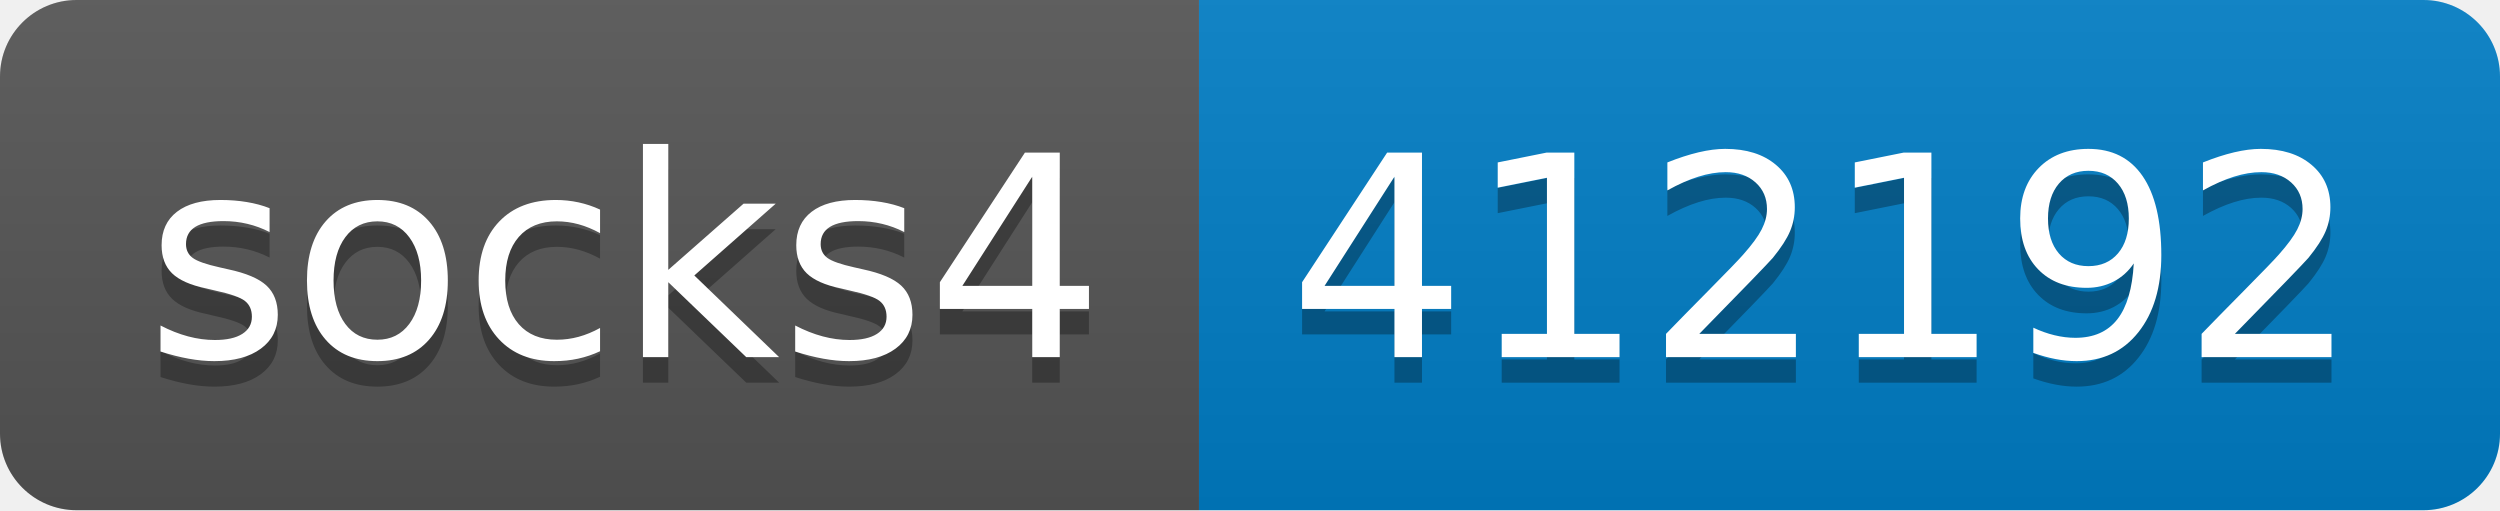
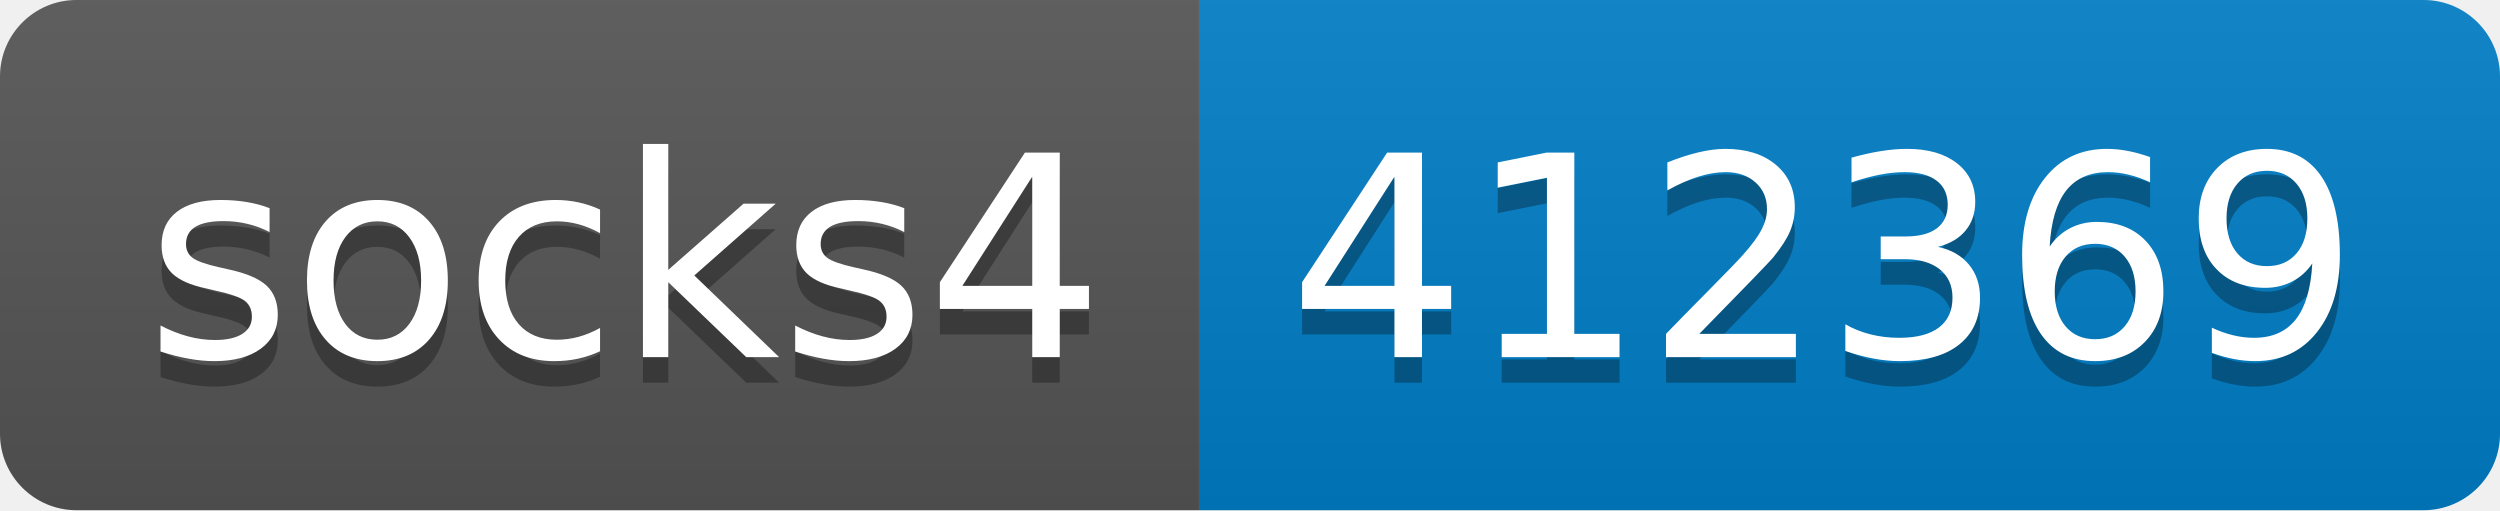
- <svg xmlns="http://www.w3.org/2000/svg" width="98" height="20" role="img" aria-label="socks4: 412192">
+ <svg xmlns="http://www.w3.org/2000/svg" width="98" height="20" role="img" aria-label="socks4: 412369">
  <linearGradient id="s" x2="0" y2="100%">
    <stop offset="0" stop-color="#bbb" stop-opacity=".1" />
    <stop offset="1" stop-opacity=".1" />
  </linearGradient>
  <clipPath id="r">
    <rect width="98" height="20" rx="3" fill="#fff" />
  </clipPath>
  <g clip-path="url(#r)">
    <rect width="47" height="20" fill="#555" />
    <rect x="47" width="51" height="20" fill="#007ec6" />
    <rect width="98" height="20" fill="url(#s)" />
  </g>
  <g fill="#fff" text-anchor="middle" font-family="Verdana,Geneva,DejaVu Sans,sans-serif" text-rendering="geometricPrecision" font-size="110">
    <text aria-hidden="true" x="245" y="150" fill="#010101" fill-opacity=".3" transform="scale(.1)" textLength="370">socks4</text>
    <text x="245" y="140" transform="scale(.1)" fill="#fff" textLength="370">socks4</text>
-     <text aria-hidden="true" x="715" y="150" fill="#010101" fill-opacity=".3" transform="scale(.1)" textLength="410">412192</text>
-     <text x="715" y="140" transform="scale(.1)" fill="#fff" textLength="410">412192</text>
+     <text aria-hidden="true" x="715" y="150" fill="#010101" fill-opacity=".3" transform="scale(.1)" textLength="410">412369</text>
+     <text x="715" y="140" transform="scale(.1)" fill="#fff" textLength="410">412369</text>
  </g>
</svg>
